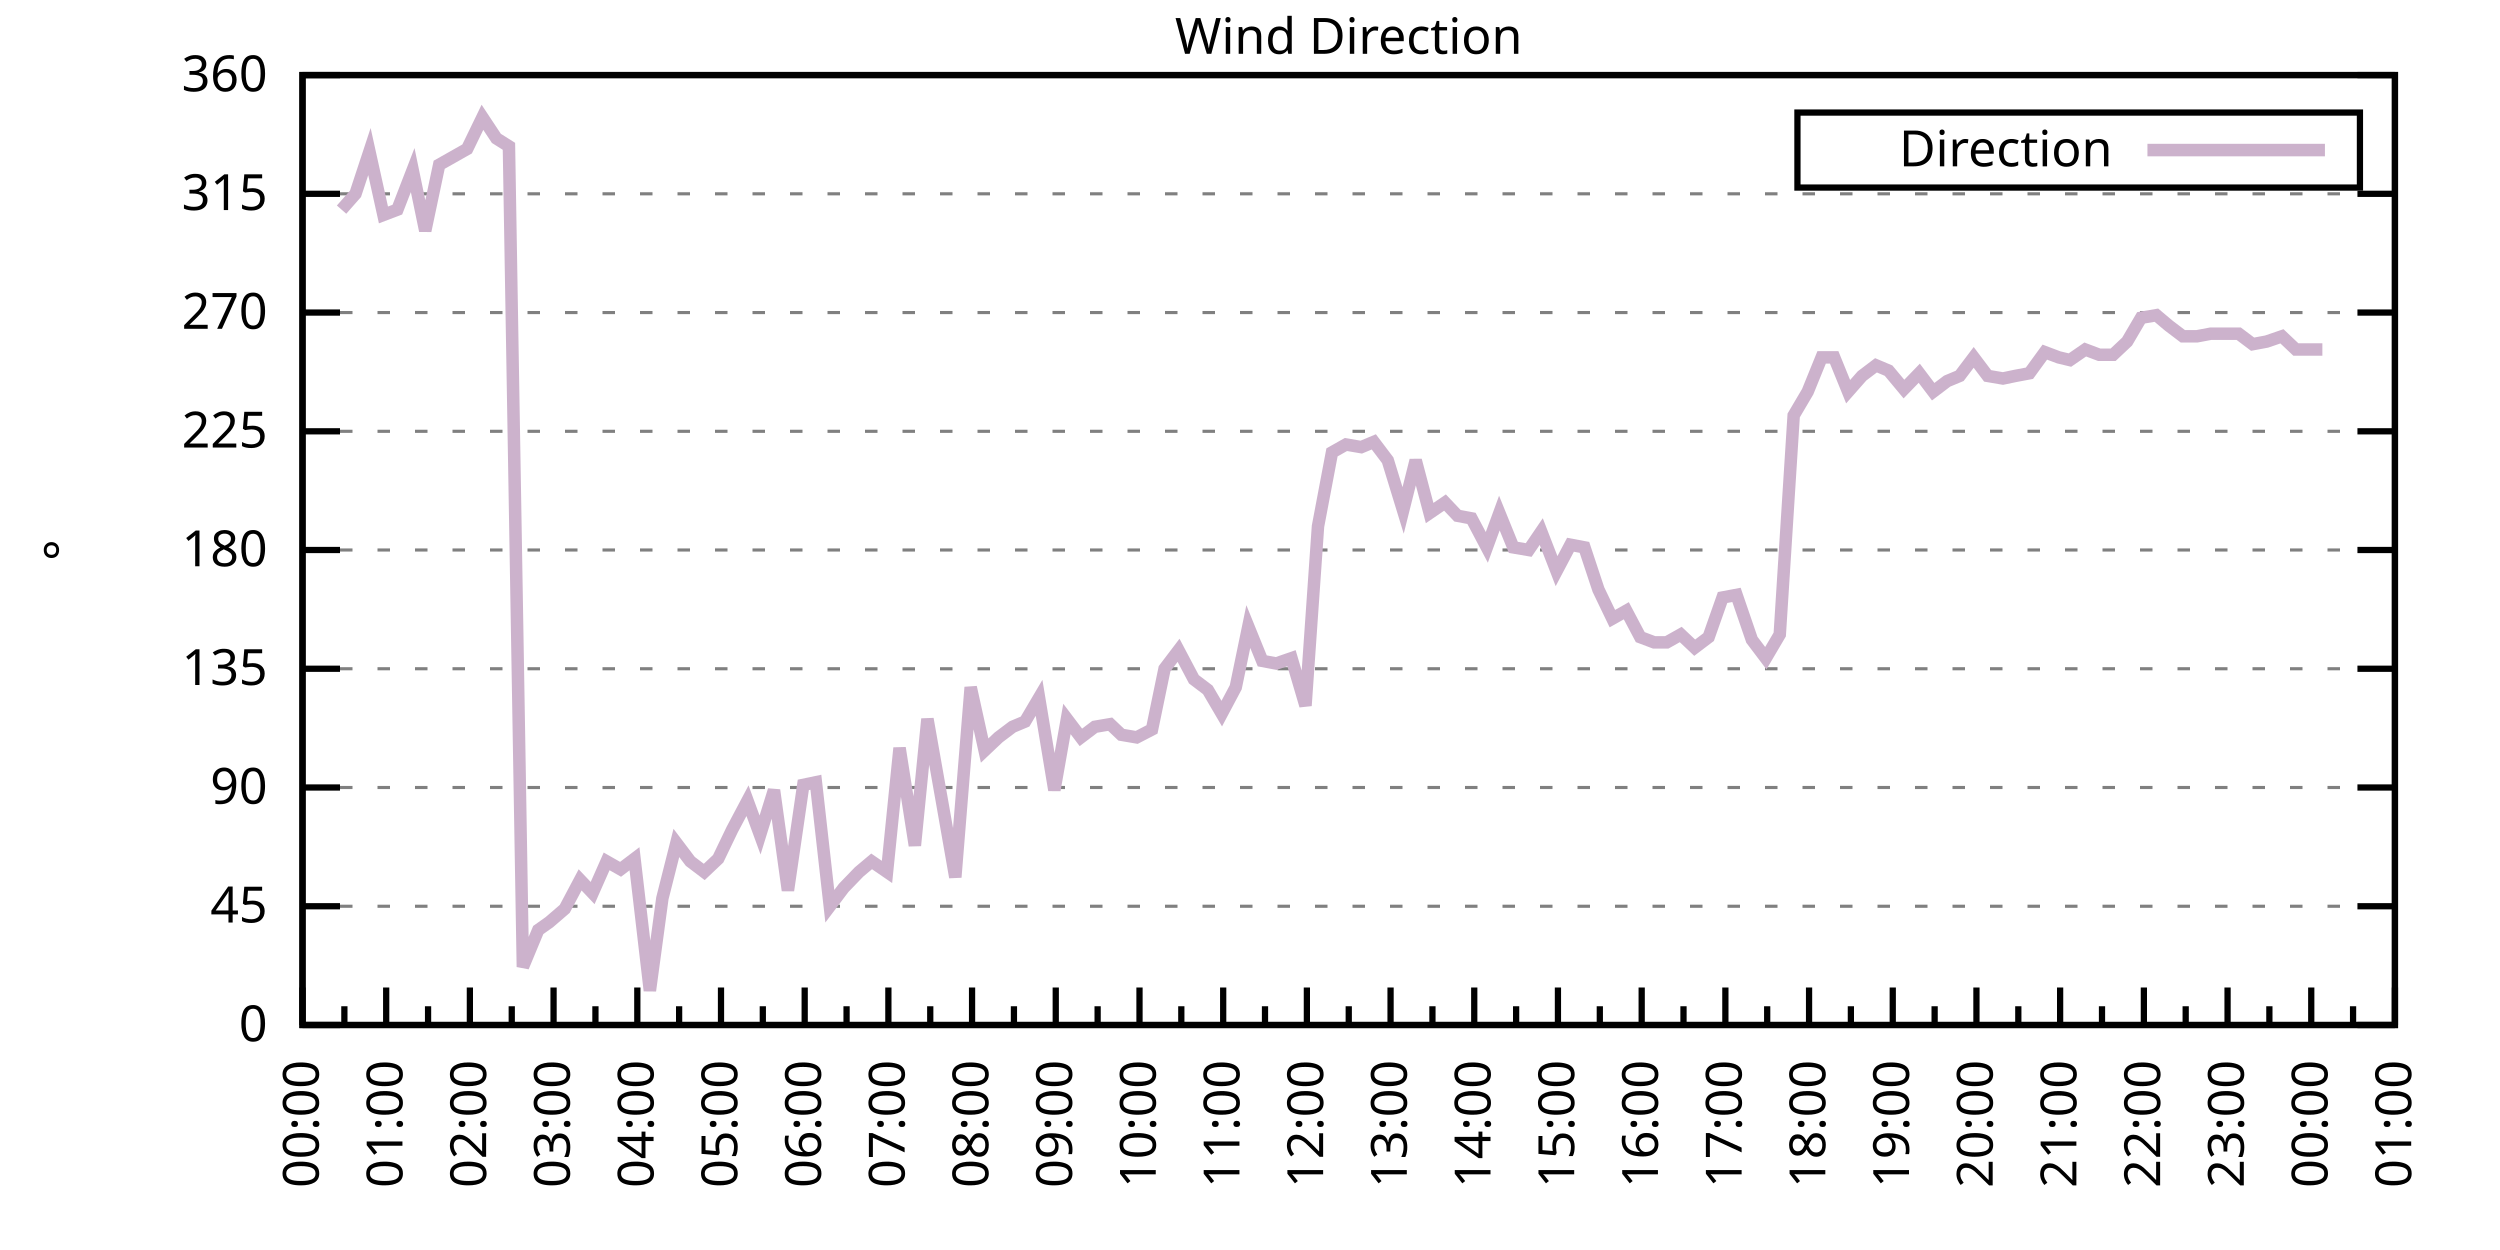
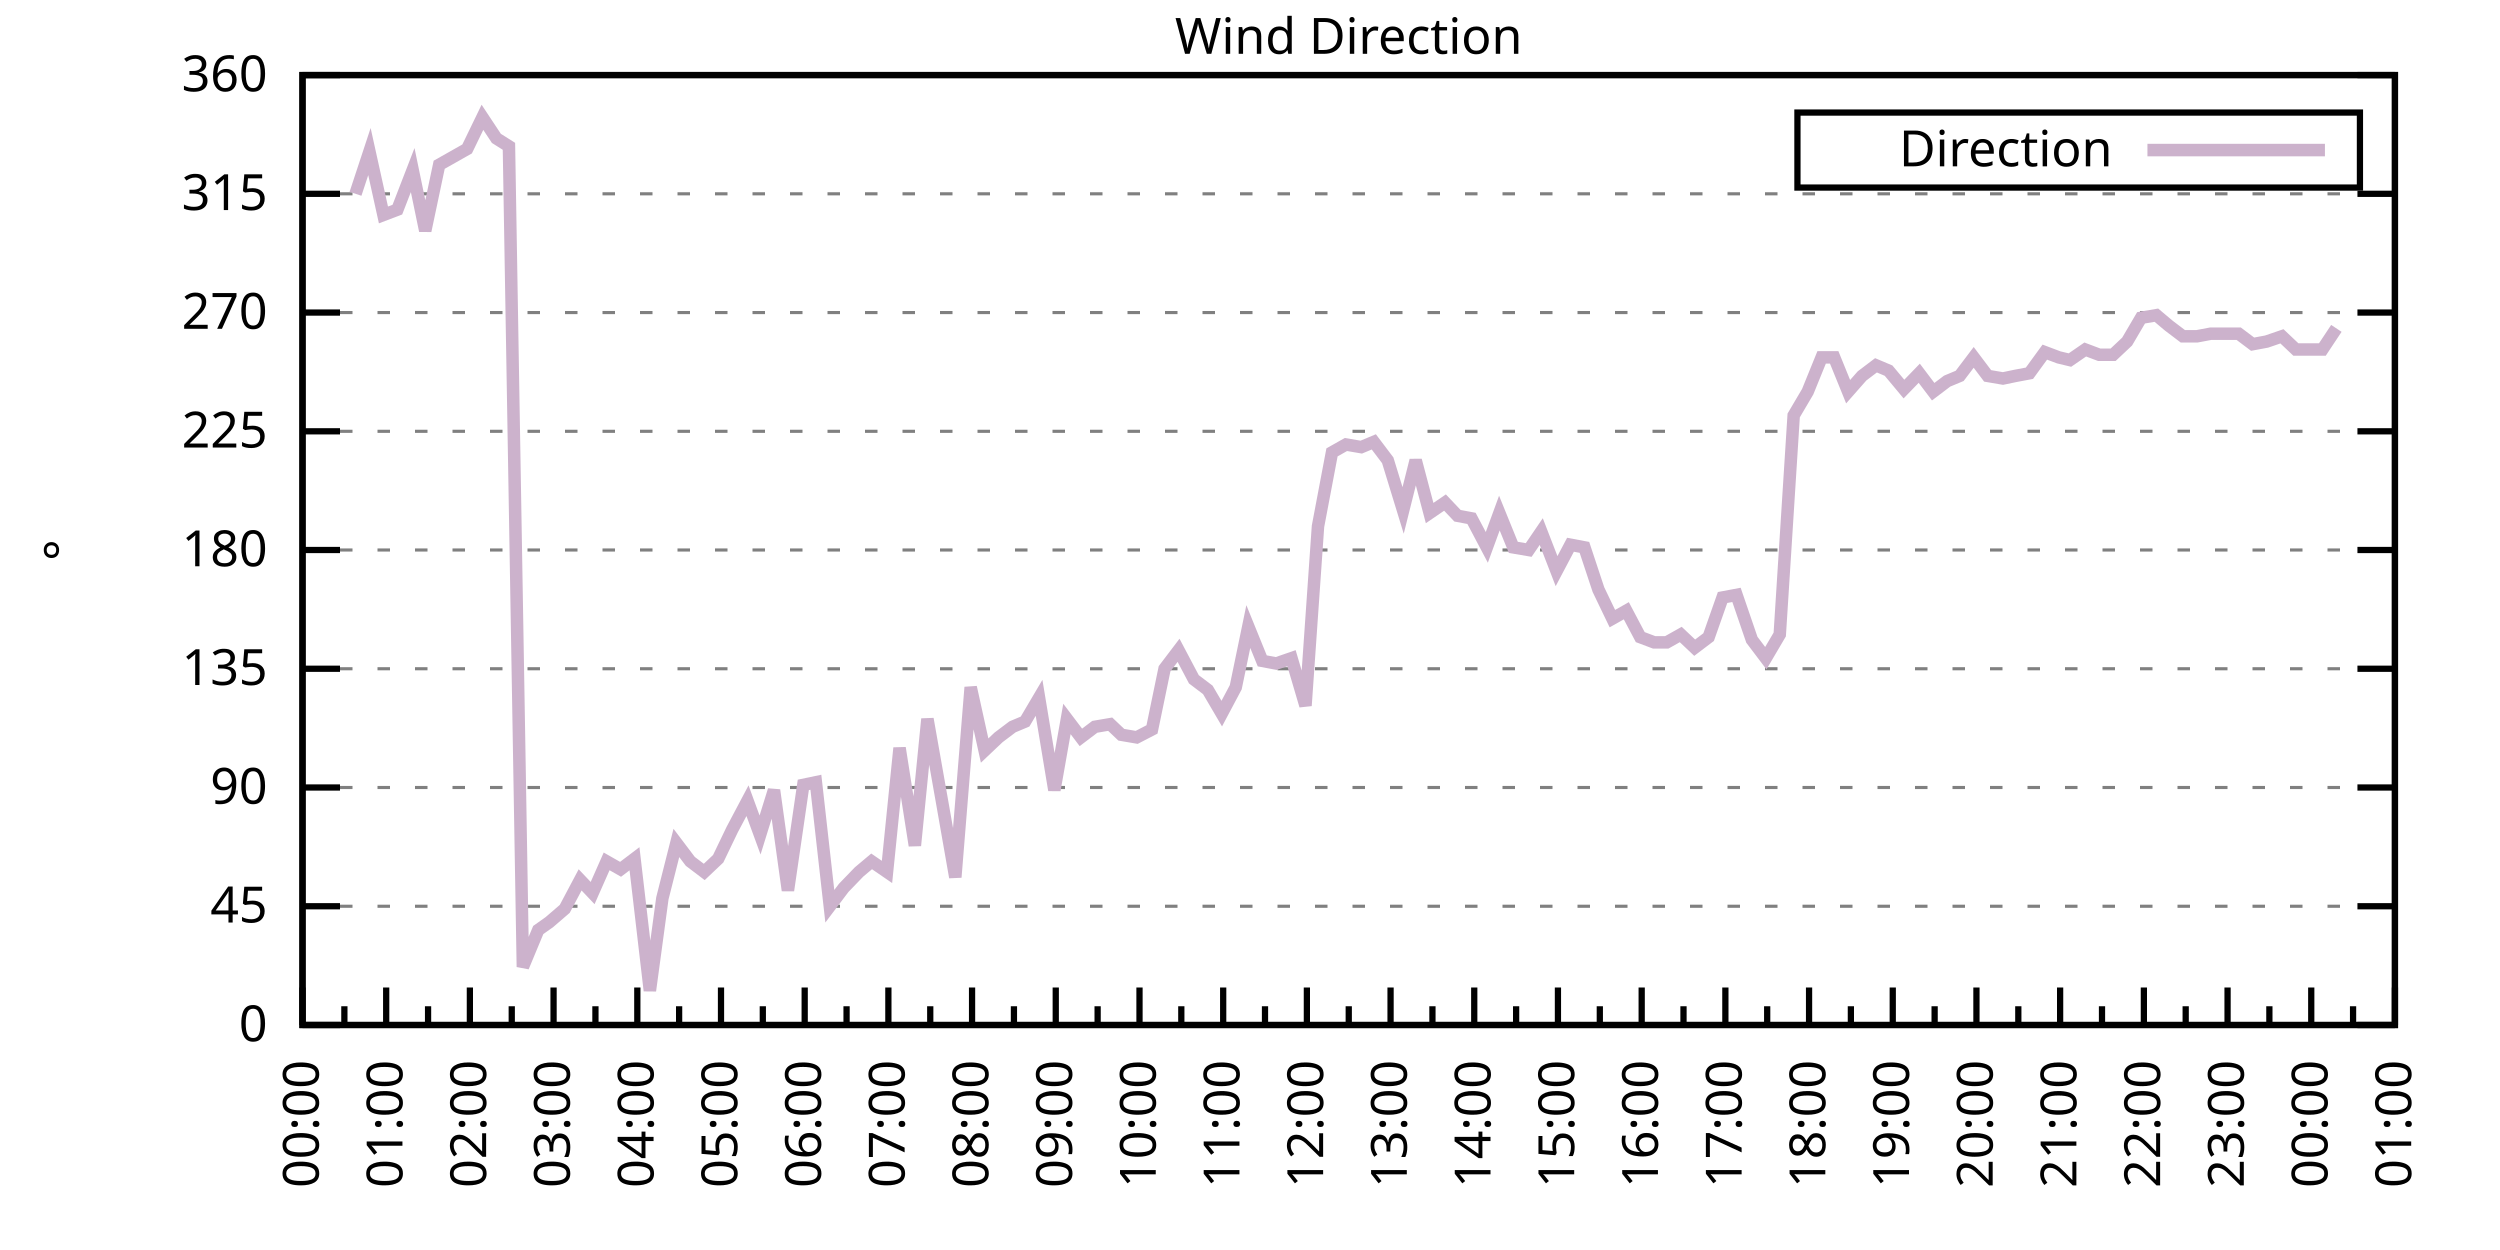
<svg xmlns="http://www.w3.org/2000/svg" xmlns:xlink="http://www.w3.org/1999/xlink" width="400" height="200" viewBox="0 0 400 200">
  <g id="gnuplot_canvas">
    <rect x="0" y="0" width="400" height="200" fill="none" />
    <defs>
      <circle id="gpDot" r="0.5" stroke-width="0.5" stroke="currentColor" />
      <path id="gpPt0" stroke-width="0.333" stroke="currentColor" d="M-1,0 h2 M0,-1 v2" />
      <path id="gpPt1" stroke-width="0.333" stroke="currentColor" d="M-1,-1 L1,1 M1,-1 L-1,1" />
      <path id="gpPt2" stroke-width="0.333" stroke="currentColor" d="M-1,0 L1,0 M0,-1 L0,1 M-1,-1 L1,1 M-1,1 L1,-1" />
      <rect id="gpPt3" stroke-width="0.333" stroke="currentColor" x="-1" y="-1" width="2" height="2" />
      <rect id="gpPt4" stroke-width="0.333" stroke="currentColor" fill="currentColor" x="-1" y="-1" width="2" height="2" />
      <circle id="gpPt5" stroke-width="0.333" stroke="currentColor" cx="0" cy="0" r="1" />
      <use xlink:href="#gpPt5" id="gpPt6" fill="currentColor" stroke="none" />
      <path id="gpPt7" stroke-width="0.333" stroke="currentColor" d="M0,-1.33 L-1.33,0.67 L1.33,0.67 z" />
      <use xlink:href="#gpPt7" id="gpPt8" fill="currentColor" stroke="none" />
      <use xlink:href="#gpPt7" id="gpPt9" stroke="currentColor" transform="rotate(180)" />
      <use xlink:href="#gpPt9" id="gpPt10" fill="currentColor" stroke="none" />
      <use xlink:href="#gpPt3" id="gpPt11" stroke="currentColor" transform="rotate(45)" />
      <use xlink:href="#gpPt11" id="gpPt12" fill="currentColor" stroke="none" />
      <path id="gpPt13" stroke-width="0.333" stroke="currentColor" d="M0,1.330 L1.265,0.411 L0.782,-1.067 L-0.782,-1.076 L-1.265,0.411 z" />
      <use xlink:href="#gpPt13" id="gpPt14" fill="currentColor" stroke="none" />
      <filter id="textbox" filterUnits="objectBoundingBox" x="0" y="0" height="1" width="1">
        <feFlood flood-color="white" flood-opacity="1" result="bgnd" />
        <feComposite in="SourceGraphic" in2="bgnd" operator="atop" />
      </filter>
      <filter id="greybox" filterUnits="objectBoundingBox" x="0" y="0" height="1" width="1">
        <feFlood flood-color="lightgrey" flood-opacity="1" result="grey" />
        <feComposite in="SourceGraphic" in2="grey" operator="atop" />
      </filter>
    </defs>
    <g fill="none" color="white" stroke="currentColor" stroke-width="1.00" stroke-linecap="butt" stroke-linejoin="miter">
</g>
    <g fill="none" color="black" stroke="currentColor" stroke-width="1.00" stroke-linecap="butt" stroke-linejoin="miter">
      <g stroke="none" shape-rendering="crispEdges">
        <polygon fill="rgb(255, 255, 255)" points="48.40,164.00 383.18,164.00 383.18,12.02 48.40,12.02 " />
      </g>
    </g>
    <g fill="none" color="black" stroke="currentColor" stroke-width="1.00" stroke-linecap="butt" stroke-linejoin="miter">
</g>
    <g fill="none" color="black" stroke="black" stroke-width="0.50" stroke-linecap="butt" stroke-linejoin="miter">
</g>
    <g fill="none" color="gray" stroke="currentColor" stroke-width="0.50" stroke-linecap="butt" stroke-linejoin="miter">
      <path stroke="gray" stroke-dasharray="2,4" class="gridline" d="M48.40,164.00 L383.19,164.00  " />
    </g>
    <g fill="none" color="gray" stroke="gray" stroke-width="1.00" stroke-linecap="butt" stroke-linejoin="miter">
</g>
    <g fill="none" color="black" stroke="currentColor" stroke-width="1.00" stroke-linecap="butt" stroke-linejoin="miter">
      <path stroke="black" d="M48.40,164.00 L54.40,164.00 M383.19,164.00 L377.19,164.00  " />
      <g transform="translate(42.80,166.60)" stroke="none" fill="black" font-family="Sans" font-size="8.00" text-anchor="end">
        <text>
          <tspan font-family="Sans"> 0</tspan>
        </text>
      </g>
    </g>
    <g fill="none" color="black" stroke="currentColor" stroke-width="1.00" stroke-linecap="butt" stroke-linejoin="miter">
</g>
    <g fill="none" color="black" stroke="black" stroke-width="0.50" stroke-linecap="butt" stroke-linejoin="miter">
</g>
    <g fill="none" color="gray" stroke="currentColor" stroke-width="0.50" stroke-linecap="butt" stroke-linejoin="miter">
      <path stroke="gray" stroke-dasharray="2,4" class="gridline" d="M48.40,145.00 L383.19,145.00  " />
    </g>
    <g fill="none" color="gray" stroke="gray" stroke-width="1.00" stroke-linecap="butt" stroke-linejoin="miter">
</g>
    <g fill="none" color="black" stroke="currentColor" stroke-width="1.00" stroke-linecap="butt" stroke-linejoin="miter">
      <path stroke="black" d="M48.40,145.00 L54.40,145.00 M383.19,145.00 L377.19,145.00  " />
      <g transform="translate(42.80,147.60)" stroke="none" fill="black" font-family="Sans" font-size="8.00" text-anchor="end">
        <text>
          <tspan font-family="Sans"> 45</tspan>
        </text>
      </g>
    </g>
    <g fill="none" color="black" stroke="currentColor" stroke-width="1.00" stroke-linecap="butt" stroke-linejoin="miter">
</g>
    <g fill="none" color="black" stroke="black" stroke-width="0.50" stroke-linecap="butt" stroke-linejoin="miter">
</g>
    <g fill="none" color="gray" stroke="currentColor" stroke-width="0.50" stroke-linecap="butt" stroke-linejoin="miter">
      <path stroke="gray" stroke-dasharray="2,4" class="gridline" d="M48.40,126.00 L383.19,126.00  " />
    </g>
    <g fill="none" color="gray" stroke="gray" stroke-width="1.00" stroke-linecap="butt" stroke-linejoin="miter">
</g>
    <g fill="none" color="black" stroke="currentColor" stroke-width="1.00" stroke-linecap="butt" stroke-linejoin="miter">
      <path stroke="black" d="M48.40,126.00 L54.40,126.00 M383.19,126.00 L377.19,126.00  " />
      <g transform="translate(42.80,128.60)" stroke="none" fill="black" font-family="Sans" font-size="8.00" text-anchor="end">
        <text>
          <tspan font-family="Sans"> 90</tspan>
        </text>
      </g>
    </g>
    <g fill="none" color="black" stroke="currentColor" stroke-width="1.00" stroke-linecap="butt" stroke-linejoin="miter">
</g>
    <g fill="none" color="black" stroke="black" stroke-width="0.50" stroke-linecap="butt" stroke-linejoin="miter">
</g>
    <g fill="none" color="gray" stroke="currentColor" stroke-width="0.50" stroke-linecap="butt" stroke-linejoin="miter">
      <path stroke="gray" stroke-dasharray="2,4" class="gridline" d="M48.40,107.00 L383.19,107.00  " />
    </g>
    <g fill="none" color="gray" stroke="gray" stroke-width="1.00" stroke-linecap="butt" stroke-linejoin="miter">
</g>
    <g fill="none" color="black" stroke="currentColor" stroke-width="1.00" stroke-linecap="butt" stroke-linejoin="miter">
      <path stroke="black" d="M48.40,107.00 L54.40,107.00 M383.19,107.00 L377.19,107.00  " />
      <g transform="translate(42.80,109.60)" stroke="none" fill="black" font-family="Sans" font-size="8.00" text-anchor="end">
        <text>
          <tspan font-family="Sans"> 135</tspan>
        </text>
      </g>
    </g>
    <g fill="none" color="black" stroke="currentColor" stroke-width="1.00" stroke-linecap="butt" stroke-linejoin="miter">
</g>
    <g fill="none" color="black" stroke="black" stroke-width="0.50" stroke-linecap="butt" stroke-linejoin="miter">
</g>
    <g fill="none" color="gray" stroke="currentColor" stroke-width="0.50" stroke-linecap="butt" stroke-linejoin="miter">
      <path stroke="gray" stroke-dasharray="2,4" class="gridline" d="M48.40,88.00 L383.19,88.00  " />
    </g>
    <g fill="none" color="gray" stroke="gray" stroke-width="1.00" stroke-linecap="butt" stroke-linejoin="miter">
</g>
    <g fill="none" color="black" stroke="currentColor" stroke-width="1.00" stroke-linecap="butt" stroke-linejoin="miter">
      <path stroke="black" d="M48.40,88.00 L54.40,88.00 M383.19,88.00 L377.19,88.00  " />
      <g transform="translate(42.80,90.60)" stroke="none" fill="black" font-family="Sans" font-size="8.00" text-anchor="end">
        <text>
          <tspan font-family="Sans"> 180</tspan>
        </text>
      </g>
    </g>
    <g fill="none" color="black" stroke="currentColor" stroke-width="1.00" stroke-linecap="butt" stroke-linejoin="miter">
</g>
    <g fill="none" color="black" stroke="black" stroke-width="0.50" stroke-linecap="butt" stroke-linejoin="miter">
</g>
    <g fill="none" color="gray" stroke="currentColor" stroke-width="0.50" stroke-linecap="butt" stroke-linejoin="miter">
      <path stroke="gray" stroke-dasharray="2,4" class="gridline" d="M48.40,69.01 L383.19,69.01  " />
    </g>
    <g fill="none" color="gray" stroke="gray" stroke-width="1.00" stroke-linecap="butt" stroke-linejoin="miter">
</g>
    <g fill="none" color="black" stroke="currentColor" stroke-width="1.00" stroke-linecap="butt" stroke-linejoin="miter">
      <path stroke="black" d="M48.40,69.01 L54.40,69.01 M383.19,69.01 L377.19,69.01  " />
      <g transform="translate(42.80,71.61)" stroke="none" fill="black" font-family="Sans" font-size="8.00" text-anchor="end">
        <text>
          <tspan font-family="Sans"> 225</tspan>
        </text>
      </g>
    </g>
    <g fill="none" color="black" stroke="currentColor" stroke-width="1.00" stroke-linecap="butt" stroke-linejoin="miter">
</g>
    <g fill="none" color="black" stroke="black" stroke-width="0.50" stroke-linecap="butt" stroke-linejoin="miter">
</g>
    <g fill="none" color="gray" stroke="currentColor" stroke-width="0.50" stroke-linecap="butt" stroke-linejoin="miter">
      <path stroke="gray" stroke-dasharray="2,4" class="gridline" d="M48.40,50.01 L383.19,50.01  " />
    </g>
    <g fill="none" color="gray" stroke="gray" stroke-width="1.00" stroke-linecap="butt" stroke-linejoin="miter">
</g>
    <g fill="none" color="black" stroke="currentColor" stroke-width="1.00" stroke-linecap="butt" stroke-linejoin="miter">
      <path stroke="black" d="M48.40,50.01 L54.40,50.01 M383.19,50.01 L377.19,50.01  " />
      <g transform="translate(42.80,52.61)" stroke="none" fill="black" font-family="Sans" font-size="8.00" text-anchor="end">
        <text>
          <tspan font-family="Sans"> 270</tspan>
        </text>
      </g>
    </g>
    <g fill="none" color="black" stroke="currentColor" stroke-width="1.00" stroke-linecap="butt" stroke-linejoin="miter">
</g>
    <g fill="none" color="black" stroke="black" stroke-width="0.50" stroke-linecap="butt" stroke-linejoin="miter">
</g>
    <g fill="none" color="gray" stroke="currentColor" stroke-width="0.50" stroke-linecap="butt" stroke-linejoin="miter">
      <path stroke="gray" stroke-dasharray="2,4" class="gridline" d="M48.40,31.01 L383.19,31.01  " />
    </g>
    <g fill="none" color="gray" stroke="gray" stroke-width="1.00" stroke-linecap="butt" stroke-linejoin="miter">
</g>
    <g fill="none" color="black" stroke="currentColor" stroke-width="1.00" stroke-linecap="butt" stroke-linejoin="miter">
      <path stroke="black" d="M48.40,31.01 L54.40,31.01 M383.19,31.01 L377.19,31.01  " />
      <g transform="translate(42.80,33.61)" stroke="none" fill="black" font-family="Sans" font-size="8.00" text-anchor="end">
        <text>
          <tspan font-family="Sans"> 315</tspan>
        </text>
      </g>
    </g>
    <g fill="none" color="black" stroke="currentColor" stroke-width="1.00" stroke-linecap="butt" stroke-linejoin="miter">
</g>
    <g fill="none" color="black" stroke="black" stroke-width="0.50" stroke-linecap="butt" stroke-linejoin="miter">
</g>
    <g fill="none" color="gray" stroke="currentColor" stroke-width="0.50" stroke-linecap="butt" stroke-linejoin="miter">
      <path stroke="gray" stroke-dasharray="2,4" class="gridline" d="M48.40,12.01 L383.19,12.01  " />
    </g>
    <g fill="none" color="gray" stroke="gray" stroke-width="1.00" stroke-linecap="butt" stroke-linejoin="miter">
</g>
    <g fill="none" color="black" stroke="currentColor" stroke-width="1.00" stroke-linecap="butt" stroke-linejoin="miter">
      <path stroke="black" d="M48.40,12.01 L54.40,12.01 M383.19,12.01 L377.19,12.01  " />
      <g transform="translate(42.80,14.61)" stroke="none" fill="black" font-family="Sans" font-size="8.00" text-anchor="end">
        <text>
          <tspan font-family="Sans"> 360</tspan>
        </text>
      </g>
    </g>
    <g fill="none" color="black" stroke="currentColor" stroke-width="1.00" stroke-linecap="butt" stroke-linejoin="miter">
      <path stroke="black" d="M48.40,164.00 L48.40,158.00  " />
      <g transform="translate(51.00,169.60) rotate(270)" stroke="none" fill="black" font-family="Sans" font-size="8.00" text-anchor="end">
        <text>
          <tspan font-family="Sans">00:00</tspan>
        </text>
      </g>
    </g>
    <g fill="none" color="black" stroke="currentColor" stroke-width="1.00" stroke-linecap="butt" stroke-linejoin="miter">
      <path stroke="black" d="M55.10,164.00 L55.10,161.00 M61.79,164.00 L61.79,158.00  " />
      <g transform="translate(64.39,169.60) rotate(270)" stroke="none" fill="black" font-family="Sans" font-size="8.00" text-anchor="end">
        <text>
          <tspan font-family="Sans">01:00</tspan>
        </text>
      </g>
    </g>
    <g fill="none" color="black" stroke="currentColor" stroke-width="1.00" stroke-linecap="butt" stroke-linejoin="miter">
      <path stroke="black" d="M68.49,164.00 L68.49,161.00 M75.18,164.00 L75.18,158.00  " />
      <g transform="translate(77.78,169.60) rotate(270)" stroke="none" fill="black" font-family="Sans" font-size="8.00" text-anchor="end">
        <text>
          <tspan font-family="Sans">02:00</tspan>
        </text>
      </g>
    </g>
    <g fill="none" color="black" stroke="currentColor" stroke-width="1.00" stroke-linecap="butt" stroke-linejoin="miter">
      <path stroke="black" d="M81.88,164.00 L81.88,161.00 M88.57,164.00 L88.57,158.00  " />
      <g transform="translate(91.17,169.60) rotate(270)" stroke="none" fill="black" font-family="Sans" font-size="8.00" text-anchor="end">
        <text>
          <tspan font-family="Sans">03:00</tspan>
        </text>
      </g>
    </g>
    <g fill="none" color="black" stroke="currentColor" stroke-width="1.00" stroke-linecap="butt" stroke-linejoin="miter">
      <path stroke="black" d="M95.27,164.00 L95.27,161.00 M101.97,164.00 L101.97,158.00  " />
      <g transform="translate(104.57,169.60) rotate(270)" stroke="none" fill="black" font-family="Sans" font-size="8.00" text-anchor="end">
        <text>
          <tspan font-family="Sans">04:00</tspan>
        </text>
      </g>
    </g>
    <g fill="none" color="black" stroke="currentColor" stroke-width="1.00" stroke-linecap="butt" stroke-linejoin="miter">
      <path stroke="black" d="M108.66,164.00 L108.66,161.00 M115.36,164.00 L115.36,158.00  " />
      <g transform="translate(117.96,169.60) rotate(270)" stroke="none" fill="black" font-family="Sans" font-size="8.00" text-anchor="end">
        <text>
          <tspan font-family="Sans">05:00</tspan>
        </text>
      </g>
    </g>
    <g fill="none" color="black" stroke="currentColor" stroke-width="1.00" stroke-linecap="butt" stroke-linejoin="miter">
      <path stroke="black" d="M122.05,164.00 L122.05,161.00 M128.75,164.00 L128.75,158.00  " />
      <g transform="translate(131.35,169.60) rotate(270)" stroke="none" fill="black" font-family="Sans" font-size="8.00" text-anchor="end">
        <text>
          <tspan font-family="Sans">06:00</tspan>
        </text>
      </g>
    </g>
    <g fill="none" color="black" stroke="currentColor" stroke-width="1.00" stroke-linecap="butt" stroke-linejoin="miter">
      <path stroke="black" d="M135.45,164.00 L135.45,161.00 M142.14,164.00 L142.14,158.00  " />
      <g transform="translate(144.74,169.60) rotate(270)" stroke="none" fill="black" font-family="Sans" font-size="8.00" text-anchor="end">
        <text>
          <tspan font-family="Sans">07:00</tspan>
        </text>
      </g>
    </g>
    <g fill="none" color="black" stroke="currentColor" stroke-width="1.00" stroke-linecap="butt" stroke-linejoin="miter">
      <path stroke="black" d="M148.84,164.00 L148.84,161.00 M155.53,164.00 L155.53,158.00  " />
      <g transform="translate(158.13,169.60) rotate(270)" stroke="none" fill="black" font-family="Sans" font-size="8.00" text-anchor="end">
        <text>
          <tspan font-family="Sans">08:00</tspan>
        </text>
      </g>
    </g>
    <g fill="none" color="black" stroke="currentColor" stroke-width="1.00" stroke-linecap="butt" stroke-linejoin="miter">
      <path stroke="black" d="M162.23,164.00 L162.23,161.00 M168.92,164.00 L168.92,158.00  " />
      <g transform="translate(171.52,169.60) rotate(270)" stroke="none" fill="black" font-family="Sans" font-size="8.00" text-anchor="end">
        <text>
          <tspan font-family="Sans">09:00</tspan>
        </text>
      </g>
    </g>
    <g fill="none" color="black" stroke="currentColor" stroke-width="1.00" stroke-linecap="butt" stroke-linejoin="miter">
      <path stroke="black" d="M175.62,164.00 L175.62,161.00 M182.32,164.00 L182.32,158.00  " />
      <g transform="translate(184.92,169.60) rotate(270)" stroke="none" fill="black" font-family="Sans" font-size="8.00" text-anchor="end">
        <text>
          <tspan font-family="Sans">10:00</tspan>
        </text>
      </g>
    </g>
    <g fill="none" color="black" stroke="currentColor" stroke-width="1.00" stroke-linecap="butt" stroke-linejoin="miter">
      <path stroke="black" d="M189.01,164.00 L189.01,161.00 M195.71,164.00 L195.71,158.00  " />
      <g transform="translate(198.31,169.60) rotate(270)" stroke="none" fill="black" font-family="Sans" font-size="8.00" text-anchor="end">
        <text>
          <tspan font-family="Sans">11:00</tspan>
        </text>
      </g>
    </g>
    <g fill="none" color="black" stroke="currentColor" stroke-width="1.00" stroke-linecap="butt" stroke-linejoin="miter">
      <path stroke="black" d="M202.40,164.00 L202.40,161.00 M209.10,164.00 L209.10,158.00  " />
      <g transform="translate(211.70,169.60) rotate(270)" stroke="none" fill="black" font-family="Sans" font-size="8.00" text-anchor="end">
        <text>
          <tspan font-family="Sans">12:00</tspan>
        </text>
      </g>
    </g>
    <g fill="none" color="black" stroke="currentColor" stroke-width="1.00" stroke-linecap="butt" stroke-linejoin="miter">
      <path stroke="black" d="M215.80,164.00 L215.80,161.00 M222.49,164.00 L222.49,158.00  " />
      <g transform="translate(225.09,169.60) rotate(270)" stroke="none" fill="black" font-family="Sans" font-size="8.00" text-anchor="end">
        <text>
          <tspan font-family="Sans">13:00</tspan>
        </text>
      </g>
    </g>
    <g fill="none" color="black" stroke="currentColor" stroke-width="1.00" stroke-linecap="butt" stroke-linejoin="miter">
      <path stroke="black" d="M229.19,164.00 L229.19,161.00 M235.88,164.00 L235.88,158.00  " />
      <g transform="translate(238.48,169.60) rotate(270)" stroke="none" fill="black" font-family="Sans" font-size="8.00" text-anchor="end">
        <text>
          <tspan font-family="Sans">14:00</tspan>
        </text>
      </g>
    </g>
    <g fill="none" color="black" stroke="currentColor" stroke-width="1.00" stroke-linecap="butt" stroke-linejoin="miter">
      <path stroke="black" d="M242.58,164.00 L242.58,161.00 M249.27,164.00 L249.27,158.00  " />
      <g transform="translate(251.87,169.60) rotate(270)" stroke="none" fill="black" font-family="Sans" font-size="8.00" text-anchor="end">
        <text>
          <tspan font-family="Sans">15:00</tspan>
        </text>
      </g>
    </g>
    <g fill="none" color="black" stroke="currentColor" stroke-width="1.00" stroke-linecap="butt" stroke-linejoin="miter">
      <path stroke="black" d="M255.97,164.00 L255.97,161.00 M262.67,164.00 L262.67,158.00  " />
      <g transform="translate(265.27,169.60) rotate(270)" stroke="none" fill="black" font-family="Sans" font-size="8.00" text-anchor="end">
        <text>
          <tspan font-family="Sans">16:00</tspan>
        </text>
      </g>
    </g>
    <g fill="none" color="black" stroke="currentColor" stroke-width="1.00" stroke-linecap="butt" stroke-linejoin="miter">
      <path stroke="black" d="M269.36,164.00 L269.36,161.00 M276.06,164.00 L276.06,158.00  " />
      <g transform="translate(278.66,169.60) rotate(270)" stroke="none" fill="black" font-family="Sans" font-size="8.00" text-anchor="end">
        <text>
          <tspan font-family="Sans">17:00</tspan>
        </text>
      </g>
    </g>
    <g fill="none" color="black" stroke="currentColor" stroke-width="1.00" stroke-linecap="butt" stroke-linejoin="miter">
      <path stroke="black" d="M282.75,164.00 L282.75,161.00 M289.45,164.00 L289.45,158.00  " />
      <g transform="translate(292.05,169.60) rotate(270)" stroke="none" fill="black" font-family="Sans" font-size="8.00" text-anchor="end">
        <text>
          <tspan font-family="Sans">18:00</tspan>
        </text>
      </g>
    </g>
    <g fill="none" color="black" stroke="currentColor" stroke-width="1.00" stroke-linecap="butt" stroke-linejoin="miter">
      <path stroke="black" d="M296.14,164.00 L296.14,161.00 M302.84,164.00 L302.84,158.00  " />
      <g transform="translate(305.44,169.60) rotate(270)" stroke="none" fill="black" font-family="Sans" font-size="8.00" text-anchor="end">
        <text>
          <tspan font-family="Sans">19:00</tspan>
        </text>
      </g>
    </g>
    <g fill="none" color="black" stroke="currentColor" stroke-width="1.00" stroke-linecap="butt" stroke-linejoin="miter">
      <path stroke="black" d="M309.54,164.00 L309.54,161.00 M316.23,164.00 L316.23,158.00  " />
      <g transform="translate(318.83,169.60) rotate(270)" stroke="none" fill="black" font-family="Sans" font-size="8.00" text-anchor="end">
        <text>
          <tspan font-family="Sans">20:00</tspan>
        </text>
      </g>
    </g>
    <g fill="none" color="black" stroke="currentColor" stroke-width="1.00" stroke-linecap="butt" stroke-linejoin="miter">
      <path stroke="black" d="M322.93,164.00 L322.93,161.00 M329.62,164.00 L329.62,158.00  " />
      <g transform="translate(332.22,169.60) rotate(270)" stroke="none" fill="black" font-family="Sans" font-size="8.00" text-anchor="end">
        <text>
          <tspan font-family="Sans">21:00</tspan>
        </text>
      </g>
    </g>
    <g fill="none" color="black" stroke="currentColor" stroke-width="1.00" stroke-linecap="butt" stroke-linejoin="miter">
      <path stroke="black" d="M336.32,164.00 L336.32,161.00 M343.02,164.00 L343.02,158.00  " />
      <g transform="translate(345.62,169.60) rotate(270)" stroke="none" fill="black" font-family="Sans" font-size="8.00" text-anchor="end">
        <text>
          <tspan font-family="Sans">22:00</tspan>
        </text>
      </g>
    </g>
    <g fill="none" color="black" stroke="currentColor" stroke-width="1.00" stroke-linecap="butt" stroke-linejoin="miter">
      <path stroke="black" d="M349.71,164.00 L349.71,161.00 M356.41,164.00 L356.41,158.00  " />
      <g transform="translate(359.01,169.60) rotate(270)" stroke="none" fill="black" font-family="Sans" font-size="8.00" text-anchor="end">
        <text>
          <tspan font-family="Sans">23:00</tspan>
        </text>
      </g>
    </g>
    <g fill="none" color="black" stroke="currentColor" stroke-width="1.00" stroke-linecap="butt" stroke-linejoin="miter">
      <path stroke="black" d="M363.10,164.00 L363.10,161.00 M369.80,164.00 L369.80,158.00  " />
      <g transform="translate(372.40,169.60) rotate(270)" stroke="none" fill="black" font-family="Sans" font-size="8.00" text-anchor="end">
        <text>
          <tspan font-family="Sans">00:00</tspan>
        </text>
      </g>
    </g>
    <g fill="none" color="black" stroke="currentColor" stroke-width="1.00" stroke-linecap="butt" stroke-linejoin="miter">
      <path stroke="black" d="M376.49,164.00 L376.49,161.00 M383.19,164.00 L383.19,158.00  " />
      <g transform="translate(385.79,169.60) rotate(270)" stroke="none" fill="black" font-family="Sans" font-size="8.00" text-anchor="end">
        <text>
          <tspan font-family="Sans">01:00</tspan>
        </text>
      </g>
    </g>
    <g fill="none" color="black" stroke="currentColor" stroke-width="1.00" stroke-linecap="butt" stroke-linejoin="miter">
</g>
    <g fill="none" color="black" stroke="currentColor" stroke-width="1.00" stroke-linecap="butt" stroke-linejoin="miter">
      <path stroke="black" d="M48.40,12.01 L48.40,164.00 L383.19,164.00 L383.19,12.01 L48.40,12.01 Z  " />
    </g>
    <g fill="none" color="black" stroke="currentColor" stroke-width="1.00" stroke-linecap="butt" stroke-linejoin="miter">
      <g transform="translate(12.80,88.01) rotate(270)" stroke="none" fill="black" font-family="Sans" font-size="8.00" text-anchor="middle">
        <text>
          <tspan font-family="Sans">°</tspan>
        </text>
      </g>
    </g>
    <g fill="none" color="black" stroke="currentColor" stroke-width="1.00" stroke-linecap="butt" stroke-linejoin="miter">
</g>
    <g fill="none" color="black" stroke="currentColor" stroke-width="1.00" stroke-linecap="butt" stroke-linejoin="miter">
      <path stroke="black" d="M287.59,30.01 L287.59,18.01 L377.59,18.01 L377.59,30.01 L287.59,30.01 Z  " />
    </g>
    <g id="Wind_direction_plot_1">
      <g fill="none" color="white" stroke="black" stroke-width="2.00" stroke-linecap="butt" stroke-linejoin="miter">
</g>
      <g fill="none" color="black" stroke="currentColor" stroke-width="2.00" stroke-linecap="butt" stroke-linejoin="miter">
        <g transform="translate(337.99,26.61)" stroke="none" fill="black" font-family="Sans" font-size="8.00" text-anchor="end">
          <text>
            <tspan font-family="Sans">Direction</tspan>
          </text>
        </g>
      </g>
      <g fill="none" color="black" stroke="currentColor" stroke-width="2.00" stroke-linecap="butt" stroke-linejoin="miter">
-         <path stroke="rgb(204, 178, 204)" d="M343.59,24.01 L371.99,24.01 M54.65,33.54 L56.88,31.01 L59.11,24.25 L61.35,34.39 L63.58,33.54 L66.03,27.21   L68.04,36.92 L70.27,26.36 L72.50,25.10 L74.74,23.83 L77.19,18.77 L79.42,22.14 L81.43,23.41 L83.66,154.71   L86.12,148.80 L87.91,147.53 L90.36,145.42 L92.82,140.78 L94.82,142.89 L97.06,137.82 L99.29,139.09 L101.52,137.40   L103.98,158.51 L105.98,143.73 L108.22,134.87 L110.45,137.82 L112.68,139.51 L114.91,137.40 L117.14,132.76 L119.60,128.11   L121.61,133.60 L123.84,126.42 L126.07,142.47 L128.53,125.58 L130.54,125.16 L132.77,145.00 L135.00,142.05 L137.45,139.51   L139.46,137.82 L141.92,139.51 L143.93,119.67 L146.38,135.29 L148.39,115.03 L150.85,128.96 L152.85,140.36 L155.31,109.96   L157.54,120.09 L159.77,117.98 L162.01,116.29 L164.01,115.45 L166.25,111.65 L168.70,126.42 L170.71,115.03 L172.94,117.98   L175.17,116.29 L177.63,115.87 L179.41,117.56 L181.87,117.98 L184.32,116.71 L186.33,107.00 L188.57,104.05 L191.02,108.69   L193.25,110.38 L195.48,114.18 L197.72,109.96 L199.73,100.25 L201.96,105.74 L204.19,106.16 L206.64,105.31 L208.88,112.91   L210.88,84.21 L213.12,72.38 L215.35,71.12 L217.80,71.54 L219.81,70.70 L222.04,73.65 L224.50,81.67 L226.51,73.65   L228.74,82.09 L231.20,80.41 L233.20,82.52 L235.44,82.94 L237.89,87.58 L239.90,82.09 L242.13,87.58 L244.59,88.00   L246.60,85.05 L249.05,91.38 L251.28,87.16 L253.51,87.58 L255.75,94.34 L257.98,98.98 L260.21,97.72 L262.44,101.94   L264.67,102.78 L266.68,102.78 L268.92,101.52 L271.15,103.63 L273.38,101.94 L275.61,95.60 L277.84,95.18 L280.30,102.36   L282.53,105.31 L284.76,101.52 L286.99,66.47 L289.23,62.67 L291.46,57.18 L293.47,57.18 L295.70,62.67 L297.93,60.14   L300.16,58.45 L302.17,59.30 L304.63,62.25 L307.08,59.72 L309.31,62.67 L311.54,60.98 L313.55,60.14 L315.79,57.18   L318.02,60.14 L320.47,60.56 L322.48,60.14 L324.71,59.72 L327.17,56.34 L329.40,57.18 L331.19,57.61 L333.64,55.92   L335.87,56.76 L338.10,56.76 L340.34,54.65 L342.57,50.85 L345.02,50.43 L347.03,52.12 L349.26,53.81 L351.50,53.81   L353.73,53.39 L355.96,53.39 L358.19,53.39 L360.42,55.07 L362.66,54.65 L365.11,53.81 L367.34,55.92 L369.58,55.92   L371.58,55.92  " />
+         <path stroke="rgb(204, 178, 204)" d="M343.59,24.01 L371.99,24.01 M56.88,31.01 L59.11,24.25 L61.35,34.39 L63.58,33.54 L66.03,27.21 L68.04,36.92   L70.27,26.36 L72.50,25.10 L74.74,23.83 L77.19,18.77 L79.42,22.14 L81.43,23.41 L83.66,154.71 L86.12,148.80   L87.91,147.53 L90.36,145.42 L92.82,140.78 L94.82,142.89 L97.06,137.82 L99.29,139.09 L101.52,137.40 L103.98,158.51   L105.98,143.73 L108.22,134.87 L110.45,137.82 L112.68,139.51 L114.91,137.40 L117.14,132.76 L119.60,128.11 L121.61,133.60   L123.84,126.42 L126.07,142.47 L128.53,125.58 L130.54,125.16 L132.77,145.00 L135.00,142.05 L137.45,139.51 L139.46,137.82   L141.92,139.51 L143.93,119.67 L146.38,135.29 L148.39,115.03 L150.85,128.96 L152.85,140.36 L155.31,109.96 L157.54,120.09   L159.77,117.98 L162.01,116.29 L164.01,115.45 L166.25,111.65 L168.70,126.42 L170.71,115.03 L172.94,117.98 L175.17,116.29   L177.63,115.87 L179.41,117.56 L181.87,117.98 L184.32,116.71 L186.33,107.00 L188.57,104.05 L191.02,108.69 L193.25,110.38   L195.48,114.18 L197.72,109.96 L199.73,100.25 L201.96,105.74 L204.19,106.16 L206.64,105.31 L208.88,112.91 L210.88,84.21   L213.12,72.38 L215.35,71.12 L217.80,71.54 L219.81,70.70 L222.04,73.65 L224.50,81.67 L226.51,73.65 L228.74,82.09   L231.20,80.41 L233.20,82.52 L235.44,82.94 L237.89,87.58 L239.90,82.09 L242.13,87.58 L244.59,88.00 L246.60,85.05   L249.05,91.38 L251.28,87.16 L253.51,87.58 L255.75,94.34 L257.98,98.98 L260.21,97.72 L262.44,101.94 L264.67,102.78   L266.68,102.78 L268.92,101.52 L271.15,103.63 L273.38,101.94 L275.61,95.60 L277.84,95.18 L280.30,102.36 L282.53,105.31   L284.76,101.52 L286.99,66.47 L289.23,62.67 L291.46,57.18 L293.47,57.18 L295.70,62.67 L297.93,60.14 L300.16,58.45   L302.17,59.30 L304.63,62.25 L307.08,59.72 L309.31,62.67 L311.54,60.98 L313.55,60.14 L315.79,57.18 L318.02,60.14   L320.47,60.56 L322.48,60.14 L324.71,59.72 L327.17,56.34 L329.40,57.18 L331.19,57.61 L333.64,55.92 L335.87,56.76   L338.10,56.76 L340.34,54.65 L342.57,50.85 L345.02,50.43 L347.03,52.12 L349.26,53.81 L351.50,53.81 L353.73,53.39   L355.96,53.39 L358.19,53.39 L360.42,55.07 L362.66,54.65 L365.11,53.81 L367.34,55.92 L369.58,55.92 L371.58,55.92   L373.82,52.54  " />
      </g>
    </g>
    <g fill="none" color="black" stroke="currentColor" stroke-width="2.00" stroke-linecap="butt" stroke-linejoin="miter">
</g>
    <g fill="none" color="black" stroke="black" stroke-width="1.00" stroke-linecap="butt" stroke-linejoin="miter">
</g>
    <g fill="none" color="black" stroke="currentColor" stroke-width="1.00" stroke-linecap="butt" stroke-linejoin="miter">
      <path stroke="black" d="M48.40,12.01 L48.40,164.00 L383.19,164.00 L383.19,12.01 L48.40,12.01 Z  " />
    </g>
    <g fill="none" color="black" stroke="currentColor" stroke-width="1.00" stroke-linecap="butt" stroke-linejoin="miter">
      <g transform="translate(215.79,8.61)" stroke="none" fill="black" font-family="Sans" font-size="8.00" text-anchor="middle">
        <text>
          <tspan font-family="Sans">Wind Direction</tspan>
        </text>
      </g>
    </g>
    <g fill="none" color="black" stroke="currentColor" stroke-width="1.00" stroke-linecap="butt" stroke-linejoin="miter">
</g>
  </g>
</svg>
